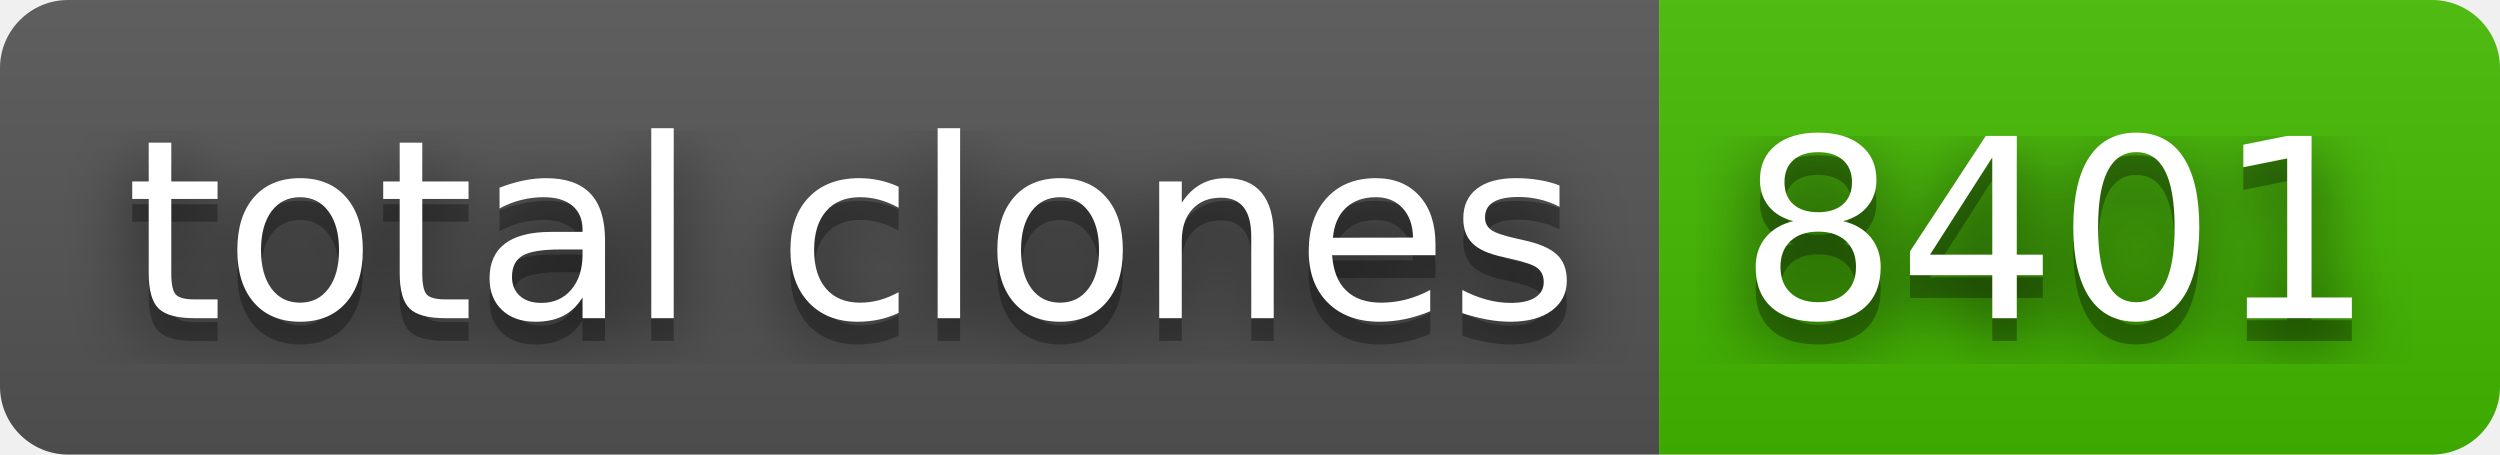
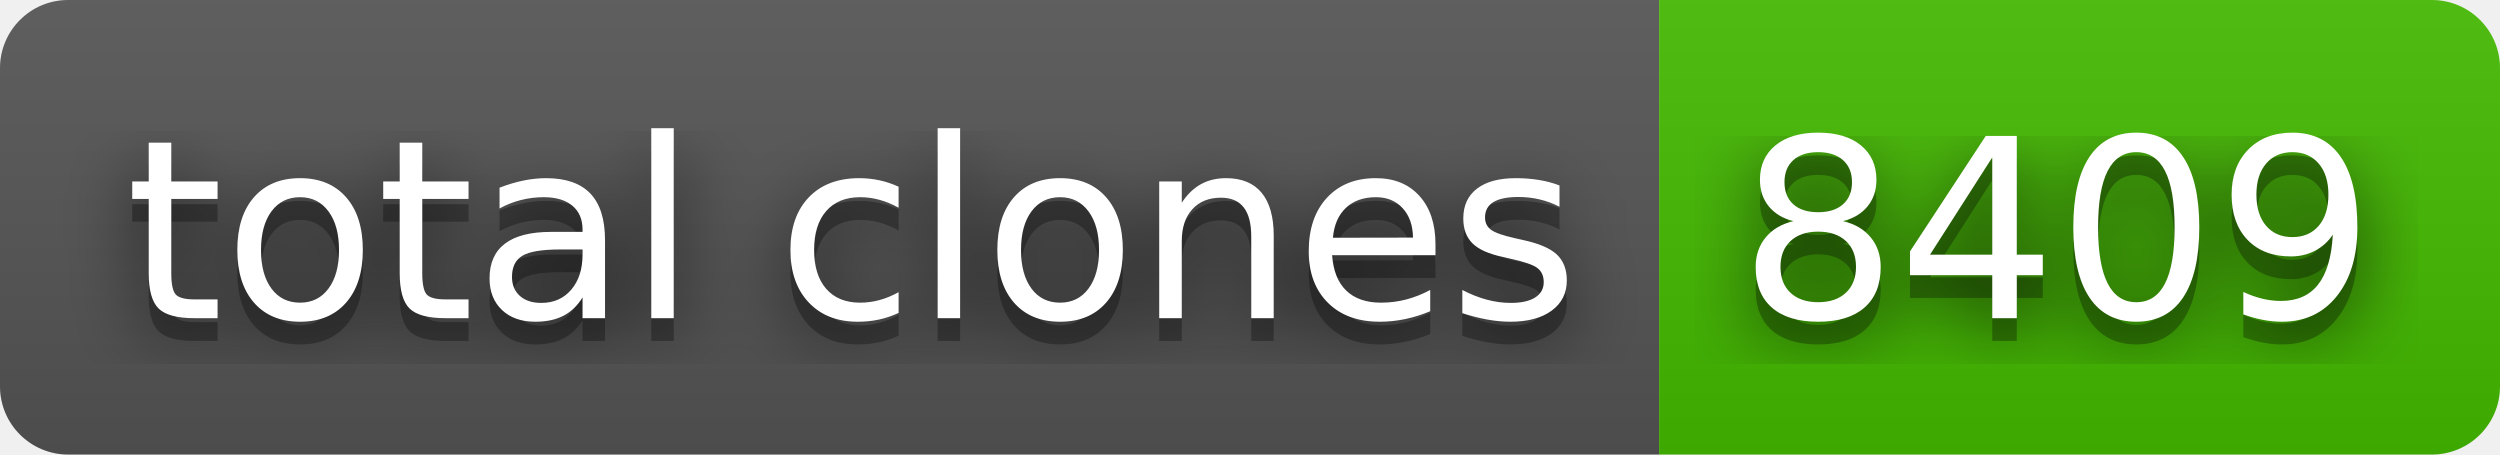
- <svg xmlns="http://www.w3.org/2000/svg" width="110" height="20" role="img" aria-label="total clones: 8401">
+ <svg xmlns="http://www.w3.org/2000/svg" width="110" height="20" role="img" aria-label="total clones: 8409">
  <filter id="blur">
    <feGaussianBlur stdDeviation="16" />
  </filter>
  <linearGradient id="s" x2="0" y2="100%">
    <stop offset="0" stop-color="#bbb" stop-opacity=".1" />
    <stop offset="1" stop-opacity=".1" />
  </linearGradient>
  <clipPath id="r">
    <rect width="110" height="20" rx="3" />
  </clipPath>
  <g clip-path="url(#r)">
    <rect width="73" height="20" fill="#555" />
    <rect x="73" width="37" height="20" fill="#4b0" />
    <rect width="110" height="20" fill="url(#s)" />
  </g>
  <g fill="#fff" text-anchor="middle" font-family="Verdana,Geneva,DejaVu Sans,sans-serif" text-rendering="geometricPrecision" font-size="110">
    <g transform="scale(.1)">
      <g aria-hidden="true" fill="#010101">
        <text x="375" y="150" fill-opacity=".8" filter="url(#blur)" textLength="630">total clones</text>
        <text x="375" y="150" fill-opacity=".3" textLength="630">total clones</text>
      </g>
      <text x="375" y="140" textLength="630">total clones</text>
    </g>
    <g transform="scale(.1)">
      <g aria-hidden="true" fill="#010101">
-         <text x="905" y="150" fill-opacity=".8" filter="url(#blur)" textLength="270">8401</text>
-         <text x="905" y="150" fill-opacity=".3" textLength="270">8401</text>
+         <text x="905" y="150" fill-opacity=".8" filter="url(#blur)" textLength="270">8409</text>
+         <text x="905" y="150" fill-opacity=".3" textLength="270">8409</text>
      </g>
-       <text x="905" y="140" textLength="270">8401</text>
+       <text x="905" y="140" textLength="270">8409</text>
    </g>
  </g>
</svg>
